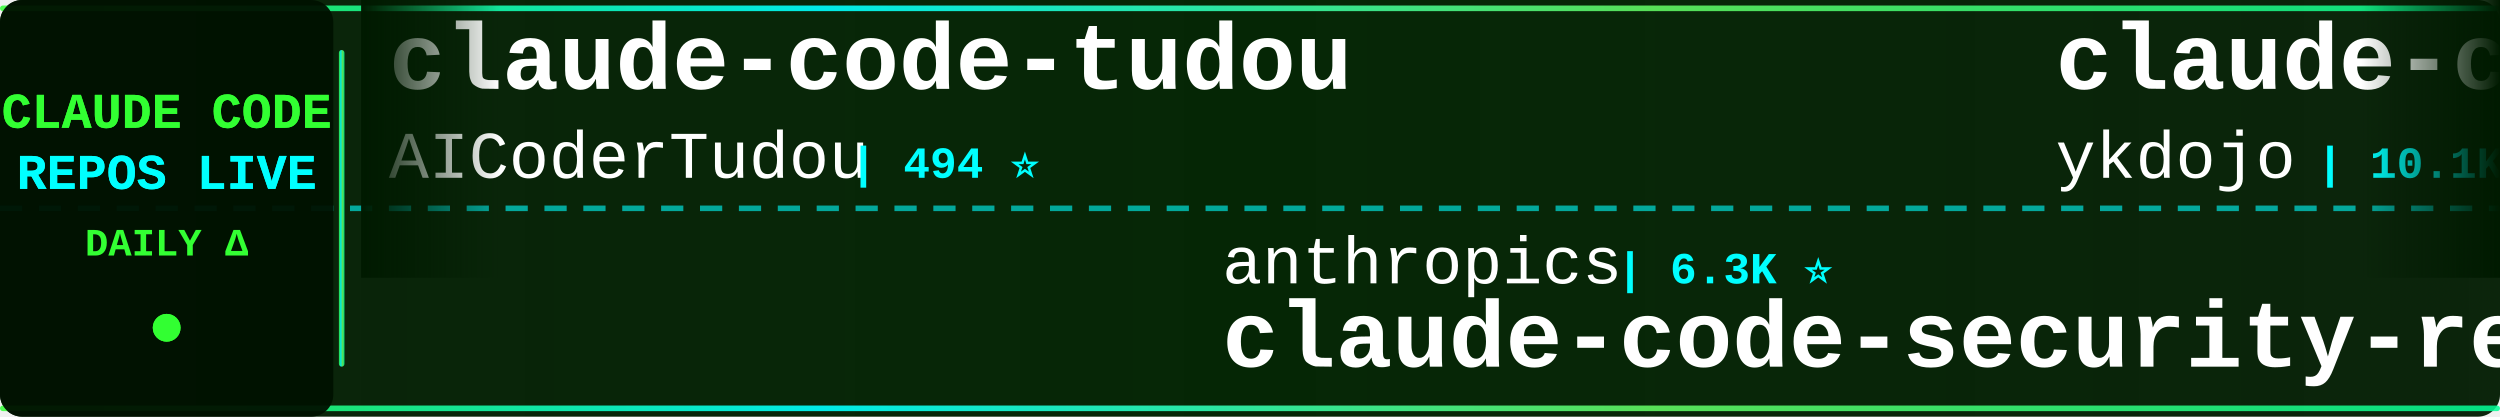
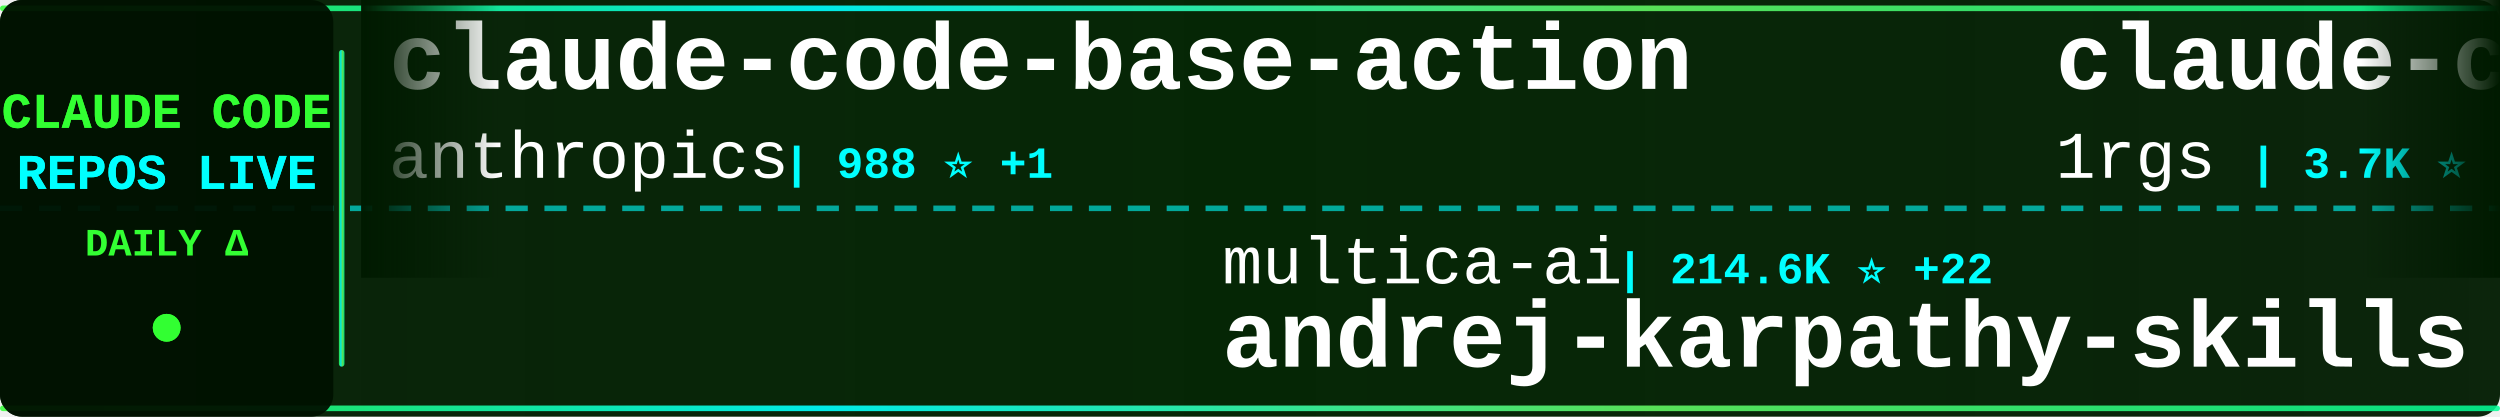
<svg xmlns="http://www.w3.org/2000/svg" width="900" height="150">
  <defs>
    <linearGradient id="tickerBg" x1="0%" y1="0%" x2="100%" y2="0%">
      <stop offset="0%" style="stop-color:#001a00;stop-opacity:0.95" />
      <stop offset="50%" style="stop-color:#002200;stop-opacity:0.98" />
      <stop offset="100%" style="stop-color:#001a00;stop-opacity:0.95" />
    </linearGradient>
    <linearGradient id="borderGrad" x1="0%" y1="0%" x2="100%" y2="0%">
      <stop offset="0%" style="stop-color:#33ff33;stop-opacity:0.85">
        <animate attributeName="stop-opacity" values="0.85;1;0.85" dur="2s" repeatCount="indefinite" />
      </stop>
      <stop offset="33%" style="stop-color:#00ffff;stop-opacity:0.9">
        <animate attributeName="stop-opacity" values="0.9;1;0.9" dur="2.2s" repeatCount="indefinite" />
      </stop>
      <stop offset="66%" style="stop-color:#66ff66;stop-opacity:0.85">
        <animate attributeName="stop-opacity" values="0.85;1;0.85" dur="1.8s" repeatCount="indefinite" />
      </stop>
      <stop offset="100%" style="stop-color:#00ff99;stop-opacity:0.85">
        <animate attributeName="stop-opacity" values="0.85;1;0.85" dur="2s" repeatCount="indefinite" />
      </stop>
    </linearGradient>
    <filter id="textGlow">
      <feGaussianBlur stdDeviation="0.1" result="coloredBlur" />
      <feMerge>
        <feMergeNode in="coloredBlur" />
        <feMergeNode in="SourceGraphic" />
      </feMerge>
    </filter>
    <filter id="metricGlow">
      <feGaussianBlur stdDeviation="0.2" result="coloredBlur" />
      <feMerge>
        <feMergeNode in="coloredBlur" />
        <feMergeNode in="SourceGraphic" />
      </feMerge>
    </filter>
    <linearGradient id="leftFade" x1="0%" y1="0%" x2="100%" y2="0%">
      <stop offset="0%" style="stop-color:#001a00;stop-opacity:1" />
      <stop offset="100%" style="stop-color:#001a00;stop-opacity:0" />
    </linearGradient>
    <linearGradient id="rightFade" x1="0%" y1="0%" x2="100%" y2="0%">
      <stop offset="0%" style="stop-color:#001a00;stop-opacity:0" />
      <stop offset="100%" style="stop-color:#001a00;stop-opacity:1" />
    </linearGradient>
  </defs>
  <rect width="900" height="150" fill="url(#tickerBg)" rx="8" />
  <rect x="0" y="2" width="900" height="2" fill="url(#borderGrad)" rx="1" />
  <rect x="0" y="146" width="900" height="2" fill="url(#borderGrad)" rx="1" />
  <line x1="0" y1="75" x2="900" y2="75" stroke="#00ffff" stroke-width="2" stroke-dasharray="8 6" opacity="0.6" />
  <rect x="0" y="0" width="120" height="150" fill="#001100" opacity="0.95" rx="8" />
  <text x="60" y="46" font-family="'Courier New', monospace" font-size="18" font-weight="bold" fill="#33ff33" text-anchor="middle" filter="url(#textGlow)">
    CLAUDE CODE
  </text>
  <text x="60" y="68" font-family="'Courier New', monospace" font-size="18" font-weight="bold" fill="#00ffff" text-anchor="middle" filter="url(#textGlow)">
    REPOS LIVE
  </text>
  <text x="60" y="92" font-family="'Courier New', monospace" font-size="14" font-weight="bold" fill="#33ff33" text-anchor="middle">
    DAILY Δ
  </text>
  <circle cx="60" cy="118" r="5" fill="#33ff33" filter="url(#metricGlow)">
    <animate attributeName="r" values="4;6;4" dur="1.5s" repeatCount="indefinite" />
    <animate attributeName="opacity" values="0.6;1;0.6" dur="1.5s" repeatCount="indefinite" />
  </circle>
  <rect x="122" y="18" width="2" height="114" fill="url(#borderGrad)" rx="1" />
  <clipPath id="tickerClip">
    <rect x="130" y="0" width="770" height="150" />
  </clipPath>
  <g clip-path="url(#tickerClip)">
    <g id="tickerItems">
      <animateTransform attributeName="transform" attributeType="XML" type="translate" from="0 0" to="-3000 0" dur="54s" repeatCount="indefinite" />
      <g transform="translate(0, 0)">
+         <text x="140" y="32" font-family="'Courier New', monospace" font-size="34" font-weight="bold" fill="#ffffff">claude-code-base-action</text>
+         <text x="140" y="64" font-family="'Courier New', monospace" font-size="24" font-weight="normal" fill="#ffffff" opacity="1.0">anthropics</text>
+         <text x="282" y="64" font-family="'Courier New', monospace" font-size="16" font-weight="bold" fill="#00ffff"> | 988 ⭐ +1</text>
+       </g>
+       <g transform="translate(300, 0)">
+         <text x="140" y="102" font-family="'Courier New', monospace" font-size="24" font-weight="normal" fill="#ffffff" opacity="1.0">multica-ai</text>
+         <text x="282" y="102" font-family="'Courier New', monospace" font-size="16" font-weight="bold" fill="#00ffff"> | 214.6K ⭐ +22</text>
+         <text x="140" y="132" font-family="'Courier New', monospace" font-size="34" font-weight="bold" fill="#ffffff">andrej-karpathy-skills</text>
+       </g>
+       <g transform="translate(600, 0)">
+         <text x="140" y="32" font-family="'Courier New', monospace" font-size="34" font-weight="bold" fill="#ffffff">claude-code-proxy</text>
+         <text x="140" y="64" font-family="'Courier New', monospace" font-size="24" font-weight="normal" fill="#ffffff" opacity="1.0">1rgs</text>
+         <text x="210" y="64" font-family="'Courier New', monospace" font-size="16" font-weight="bold" fill="#00ffff"> | 3.7K ⭐</text>
+       </g>
+       <g transform="translate(900, 0)">
+         <text x="140" y="102" font-family="'Courier New', monospace" font-size="24" font-weight="normal" fill="#ffffff" opacity="1.0">Cranot</text>
+         <text x="234" y="102" font-family="'Courier New', monospace" font-size="16" font-weight="bold" fill="#00ffff"> | 2.9K ⭐ +1</text>
+         <text x="140" y="132" font-family="'Courier New', monospace" font-size="34" font-weight="bold" fill="#ffffff">claude-code-guide</text>
+       </g>
+       <g transform="translate(1200, 0)">
+         <text x="140" y="32" font-family="'Courier New', monospace" font-size="34" font-weight="bold" fill="#ffffff">arcads-claude-code</text>
+         <text x="140" y="64" font-family="'Courier New', monospace" font-size="24" font-weight="normal" fill="#ffffff" opacity="1.0">krusemediallc</text>
+         <text x="318" y="64" font-family="'Courier New', monospace" font-size="16" font-weight="bold" fill="#00ffff"> | 1.5K ⭐</text>
+       </g>
+       <g transform="translate(1500, 0)">
+         <text x="140" y="102" font-family="'Courier New', monospace" font-size="24" font-weight="normal" fill="#ffffff" opacity="1.0">oboard</text>
+         <text x="234" y="102" font-family="'Courier New', monospace" font-size="16" font-weight="bold" fill="#00ffff"> | 3.3K ⭐</text>
+         <text x="140" y="132" font-family="'Courier New', monospace" font-size="34" font-weight="bold" fill="#ffffff">claude-code-rev</text>
+       </g>
+       <g transform="translate(1800, 0)">
+         <text x="140" y="32" font-family="'Courier New', monospace" font-size="34" font-weight="bold" fill="#ffffff">claude-code-spec-workflo...</text>
+         <text x="140" y="64" font-family="'Courier New', monospace" font-size="24" font-weight="normal" fill="#ffffff" opacity="1.0">Pimzino</text>
+         <text x="246" y="64" font-family="'Courier New', monospace" font-size="16" font-weight="bold" fill="#00ffff"> | 3.9K ⭐ +1</text>
+       </g>
+       <g transform="translate(2100, 0)">
+         <text x="140" y="102" font-family="'Courier New', monospace" font-size="24" font-weight="normal" fill="#ffffff" opacity="1.0">ponponon</text>
+         <text x="258" y="102" font-family="'Courier New', monospace" font-size="16" font-weight="bold" fill="#00ffff"> | 2.3K ⭐ -1</text>
+         <text x="140" y="132" font-family="'Courier New', monospace" font-size="34" font-weight="bold" fill="#ffffff">claude_code_src</text>
+       </g>
+       <g transform="translate(2400, 0)">
        <text x="140" y="32" font-family="'Courier New', monospace" font-size="34" font-weight="bold" fill="#ffffff">claude-code-tudou</text>
        <text x="140" y="64" font-family="'Courier New', monospace" font-size="24" font-weight="normal" fill="#ffffff" opacity="1.0">AICoderTudou</text>
        <text x="306" y="64" font-family="'Courier New', monospace" font-size="16" font-weight="bold" fill="#00ffff"> | 494 ⭐</text>
      </g>
-       <g transform="translate(300, 0)">
-         <text x="140" y="102" font-family="'Courier New', monospace" font-size="24" font-weight="normal" fill="#ffffff" opacity="1.0">anthropics</text>
-         <text x="282" y="102" font-family="'Courier New', monospace" font-size="16" font-weight="bold" fill="#00ffff"> | 6.3K ⭐</text>
-         <text x="140" y="132" font-family="'Courier New', monospace" font-size="34" font-weight="bold" fill="#ffffff">claude-code-security-rev...</text>
+       <g transform="translate(2700, 0)">
+         <text x="140" y="102" font-family="'Courier New', monospace" font-size="24" font-weight="normal" fill="#ffffff" opacity="1.0">hangsman</text>
+         <text x="258" y="102" font-family="'Courier New', monospace" font-size="16" font-weight="bold" fill="#00ffff"> | 795 ⭐</text>
+         <text x="140" y="132" font-family="'Courier New', monospace" font-size="34" font-weight="bold" fill="#ffffff">claude-code-source</text>
      </g>
-       <g transform="translate(600, 0)">
-         <text x="140" y="32" font-family="'Courier New', monospace" font-size="34" font-weight="bold" fill="#ffffff">claude-code-tips</text>
-         <text x="140" y="64" font-family="'Courier New', monospace" font-size="24" font-weight="normal" fill="#ffffff" opacity="1.0">ykdojo</text>
-         <text x="234" y="64" font-family="'Courier New', monospace" font-size="16" font-weight="bold" fill="#00ffff"> | 10.1K ⭐</text>
+       <g transform="translate(3000, 0)">
+         <text x="140" y="32" font-family="'Courier New', monospace" font-size="34" font-weight="bold" fill="#ffffff">claude-code-base-action</text>
+         <text x="140" y="64" font-family="'Courier New', monospace" font-size="24" font-weight="normal" fill="#ffffff" opacity="1.0">anthropics</text>
+         <text x="282" y="64" font-family="'Courier New', monospace" font-size="16" font-weight="bold" fill="#00ffff"> | 988 ⭐ +1</text>
      </g>
-       <g transform="translate(900, 0)">
-         <text x="140" y="102" font-family="'Courier New', monospace" font-size="24" font-weight="normal" fill="#ffffff" opacity="1.0">Yuyz0112</text>
-         <text x="258" y="102" font-family="'Courier New', monospace" font-size="16" font-weight="bold" fill="#00ffff"> | 2.4K ⭐</text>
-         <text x="140" y="132" font-family="'Courier New', monospace" font-size="34" font-weight="bold" fill="#ffffff">claude-code-reverse</text>
+       <g transform="translate(3300, 0)">
+         <text x="140" y="102" font-family="'Courier New', monospace" font-size="24" font-weight="normal" fill="#ffffff" opacity="1.0">multica-ai</text>
+         <text x="282" y="102" font-family="'Courier New', monospace" font-size="16" font-weight="bold" fill="#00ffff"> | 214.6K ⭐ +22</text>
+         <text x="140" y="132" font-family="'Courier New', monospace" font-size="34" font-weight="bold" fill="#ffffff">andrej-karpathy-skills</text>
      </g>
-       <g transform="translate(1200, 0)">
-         <text x="140" y="32" font-family="'Courier New', monospace" font-size="34" font-weight="bold" fill="#ffffff">claude-code-guide</text>
-         <text x="140" y="64" font-family="'Courier New', monospace" font-size="24" font-weight="normal" fill="#ffffff" opacity="1.0">zebbern</text>
-         <text x="246" y="64" font-family="'Courier New', monospace" font-size="16" font-weight="bold" fill="#00ffff"> | 4.6K ⭐</text>
-       </g>
-       <g transform="translate(1500, 0)">
-         <text x="140" y="102" font-family="'Courier New', monospace" font-size="24" font-weight="normal" fill="#ffffff" opacity="1.0">ghuntley</text>
-         <text x="258" y="102" font-family="'Courier New', monospace" font-size="16" font-weight="bold" fill="#00ffff"> | 992 ⭐</text>
-         <text x="140" y="132" font-family="'Courier New', monospace" font-size="34" font-weight="bold" fill="#ffffff">claude-code-source-code-...</text>
-       </g>
-       <g transform="translate(1800, 0)">
-         <text x="140" y="32" font-family="'Courier New', monospace" font-size="34" font-weight="bold" fill="#ffffff">awesome-claude-code-plug...</text>
-         <text x="140" y="64" font-family="'Courier New', monospace" font-size="24" font-weight="normal" fill="#ffffff" opacity="1.0">ccplugins</text>
-         <text x="270" y="64" font-family="'Courier New', monospace" font-size="16" font-weight="bold" fill="#00ffff"> | 949 ⭐</text>
-       </g>
-       <g transform="translate(2100, 0)">
-         <text x="140" y="102" font-family="'Courier New', monospace" font-size="24" font-weight="normal" fill="#ffffff" opacity="1.0">Windy3f3f3f3f</text>
-         <text x="318" y="102" font-family="'Courier New', monospace" font-size="16" font-weight="bold" fill="#00ffff"> | 3.7K ⭐</text>
-         <text x="140" y="132" font-family="'Courier New', monospace" font-size="34" font-weight="bold" fill="#ffffff">how-claude-code-works</text>
-       </g>
-       <g transform="translate(2400, 0)">
+       <g transform="translate(3600, 0)">
        <text x="140" y="32" font-family="'Courier New', monospace" font-size="34" font-weight="bold" fill="#ffffff">claude-code-proxy</text>
        <text x="140" y="64" font-family="'Courier New', monospace" font-size="24" font-weight="normal" fill="#ffffff" opacity="1.0">1rgs</text>
        <text x="210" y="64" font-family="'Courier New', monospace" font-size="16" font-weight="bold" fill="#00ffff"> | 3.7K ⭐</text>
      </g>
-       <g transform="translate(2700, 0)">
-         <text x="140" y="102" font-family="'Courier New', monospace" font-size="24" font-weight="normal" fill="#ffffff" opacity="1.0">FlorianBruniaux</text>
-         <text x="342" y="102" font-family="'Courier New', monospace" font-size="16" font-weight="bold" fill="#00ffff"> | 6.0K ⭐</text>
-         <text x="140" y="132" font-family="'Courier New', monospace" font-size="34" font-weight="bold" fill="#ffffff">claude-code-ultimate-gui...</text>
-       </g>
-       <g transform="translate(3000, 0)">
-         <text x="140" y="32" font-family="'Courier New', monospace" font-size="34" font-weight="bold" fill="#ffffff">claude-code-tudou</text>
-         <text x="140" y="64" font-family="'Courier New', monospace" font-size="24" font-weight="normal" fill="#ffffff" opacity="1.0">AICoderTudou</text>
-         <text x="306" y="64" font-family="'Courier New', monospace" font-size="16" font-weight="bold" fill="#00ffff"> | 494 ⭐</text>
-       </g>
-       <g transform="translate(3300, 0)">
-         <text x="140" y="102" font-family="'Courier New', monospace" font-size="24" font-weight="normal" fill="#ffffff" opacity="1.0">anthropics</text>
-         <text x="282" y="102" font-family="'Courier New', monospace" font-size="16" font-weight="bold" fill="#00ffff"> | 6.3K ⭐</text>
-         <text x="140" y="132" font-family="'Courier New', monospace" font-size="34" font-weight="bold" fill="#ffffff">claude-code-security-rev...</text>
-       </g>
-       <g transform="translate(3600, 0)">
-         <text x="140" y="32" font-family="'Courier New', monospace" font-size="34" font-weight="bold" fill="#ffffff">claude-code-tips</text>
-         <text x="140" y="64" font-family="'Courier New', monospace" font-size="24" font-weight="normal" fill="#ffffff" opacity="1.0">ykdojo</text>
-         <text x="234" y="64" font-family="'Courier New', monospace" font-size="16" font-weight="bold" fill="#00ffff"> | 10.1K ⭐</text>
-       </g>
      <g transform="translate(3900, 0)">
-         <text x="140" y="102" font-family="'Courier New', monospace" font-size="24" font-weight="normal" fill="#ffffff" opacity="1.0">Yuyz0112</text>
-         <text x="258" y="102" font-family="'Courier New', monospace" font-size="16" font-weight="bold" fill="#00ffff"> | 2.4K ⭐</text>
-         <text x="140" y="132" font-family="'Courier New', monospace" font-size="34" font-weight="bold" fill="#ffffff">claude-code-reverse</text>
+         <text x="140" y="102" font-family="'Courier New', monospace" font-size="24" font-weight="normal" fill="#ffffff" opacity="1.0">Cranot</text>
+         <text x="234" y="102" font-family="'Courier New', monospace" font-size="16" font-weight="bold" fill="#00ffff"> | 2.9K ⭐ +1</text>
+         <text x="140" y="132" font-family="'Courier New', monospace" font-size="34" font-weight="bold" fill="#ffffff">claude-code-guide</text>
      </g>
    </g>
  </g>
  <rect x="130" y="0" width="50" height="100" fill="url(#leftFade)" />
  <rect x="850" y="0" width="50" height="100" fill="url(#rightFade)" />
</svg>
